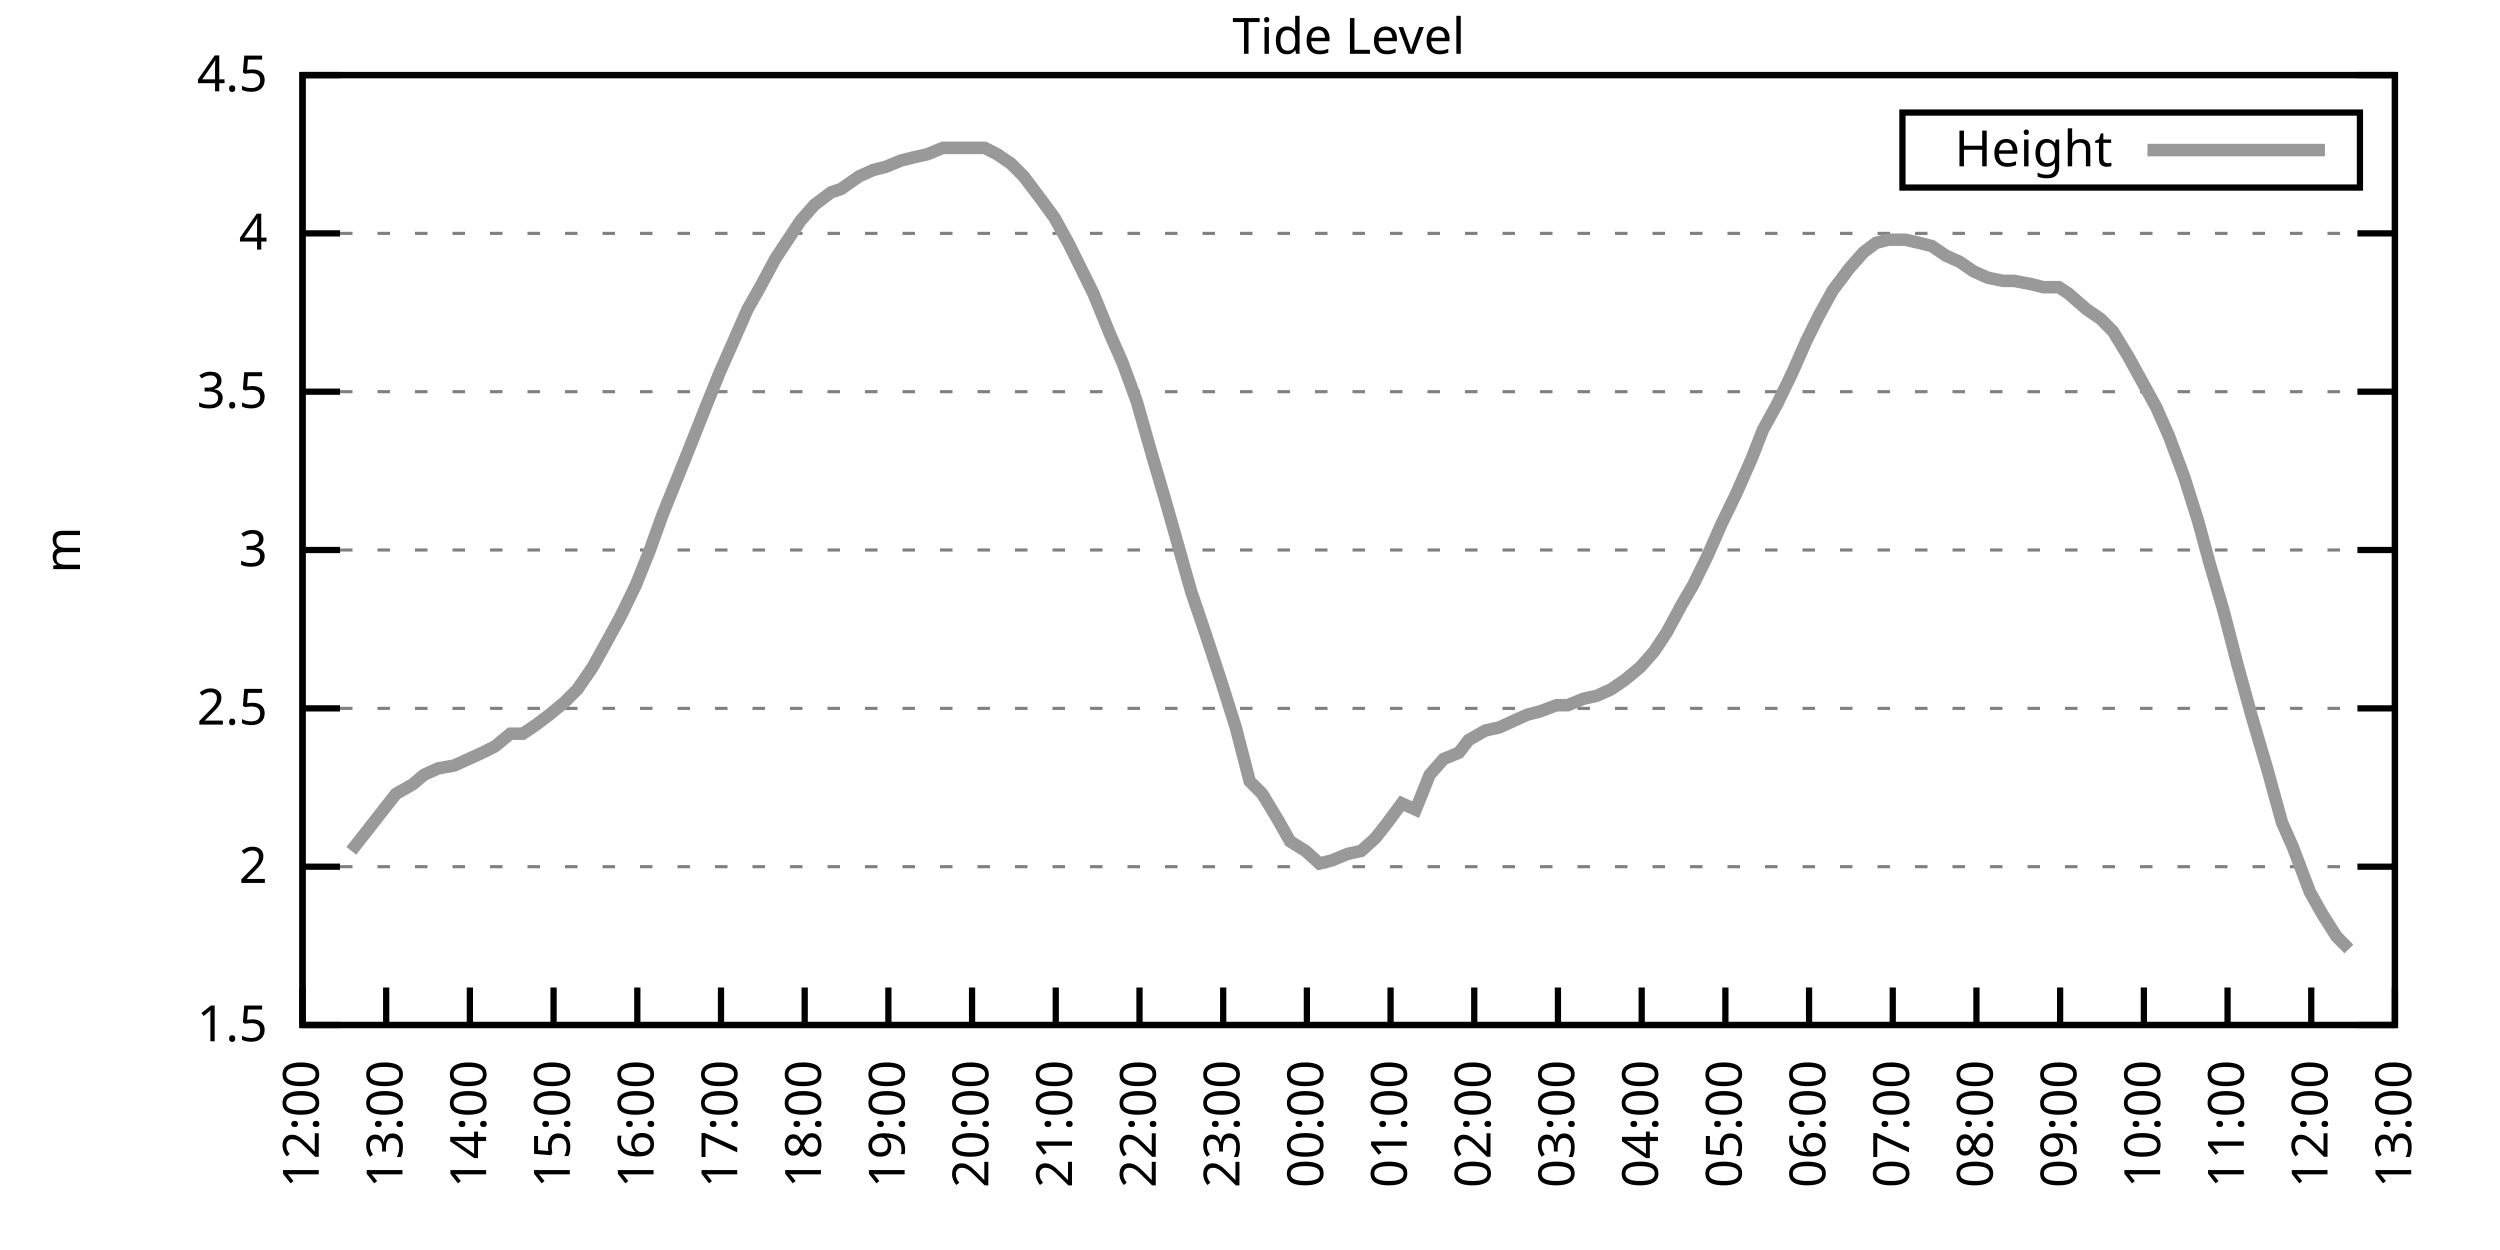
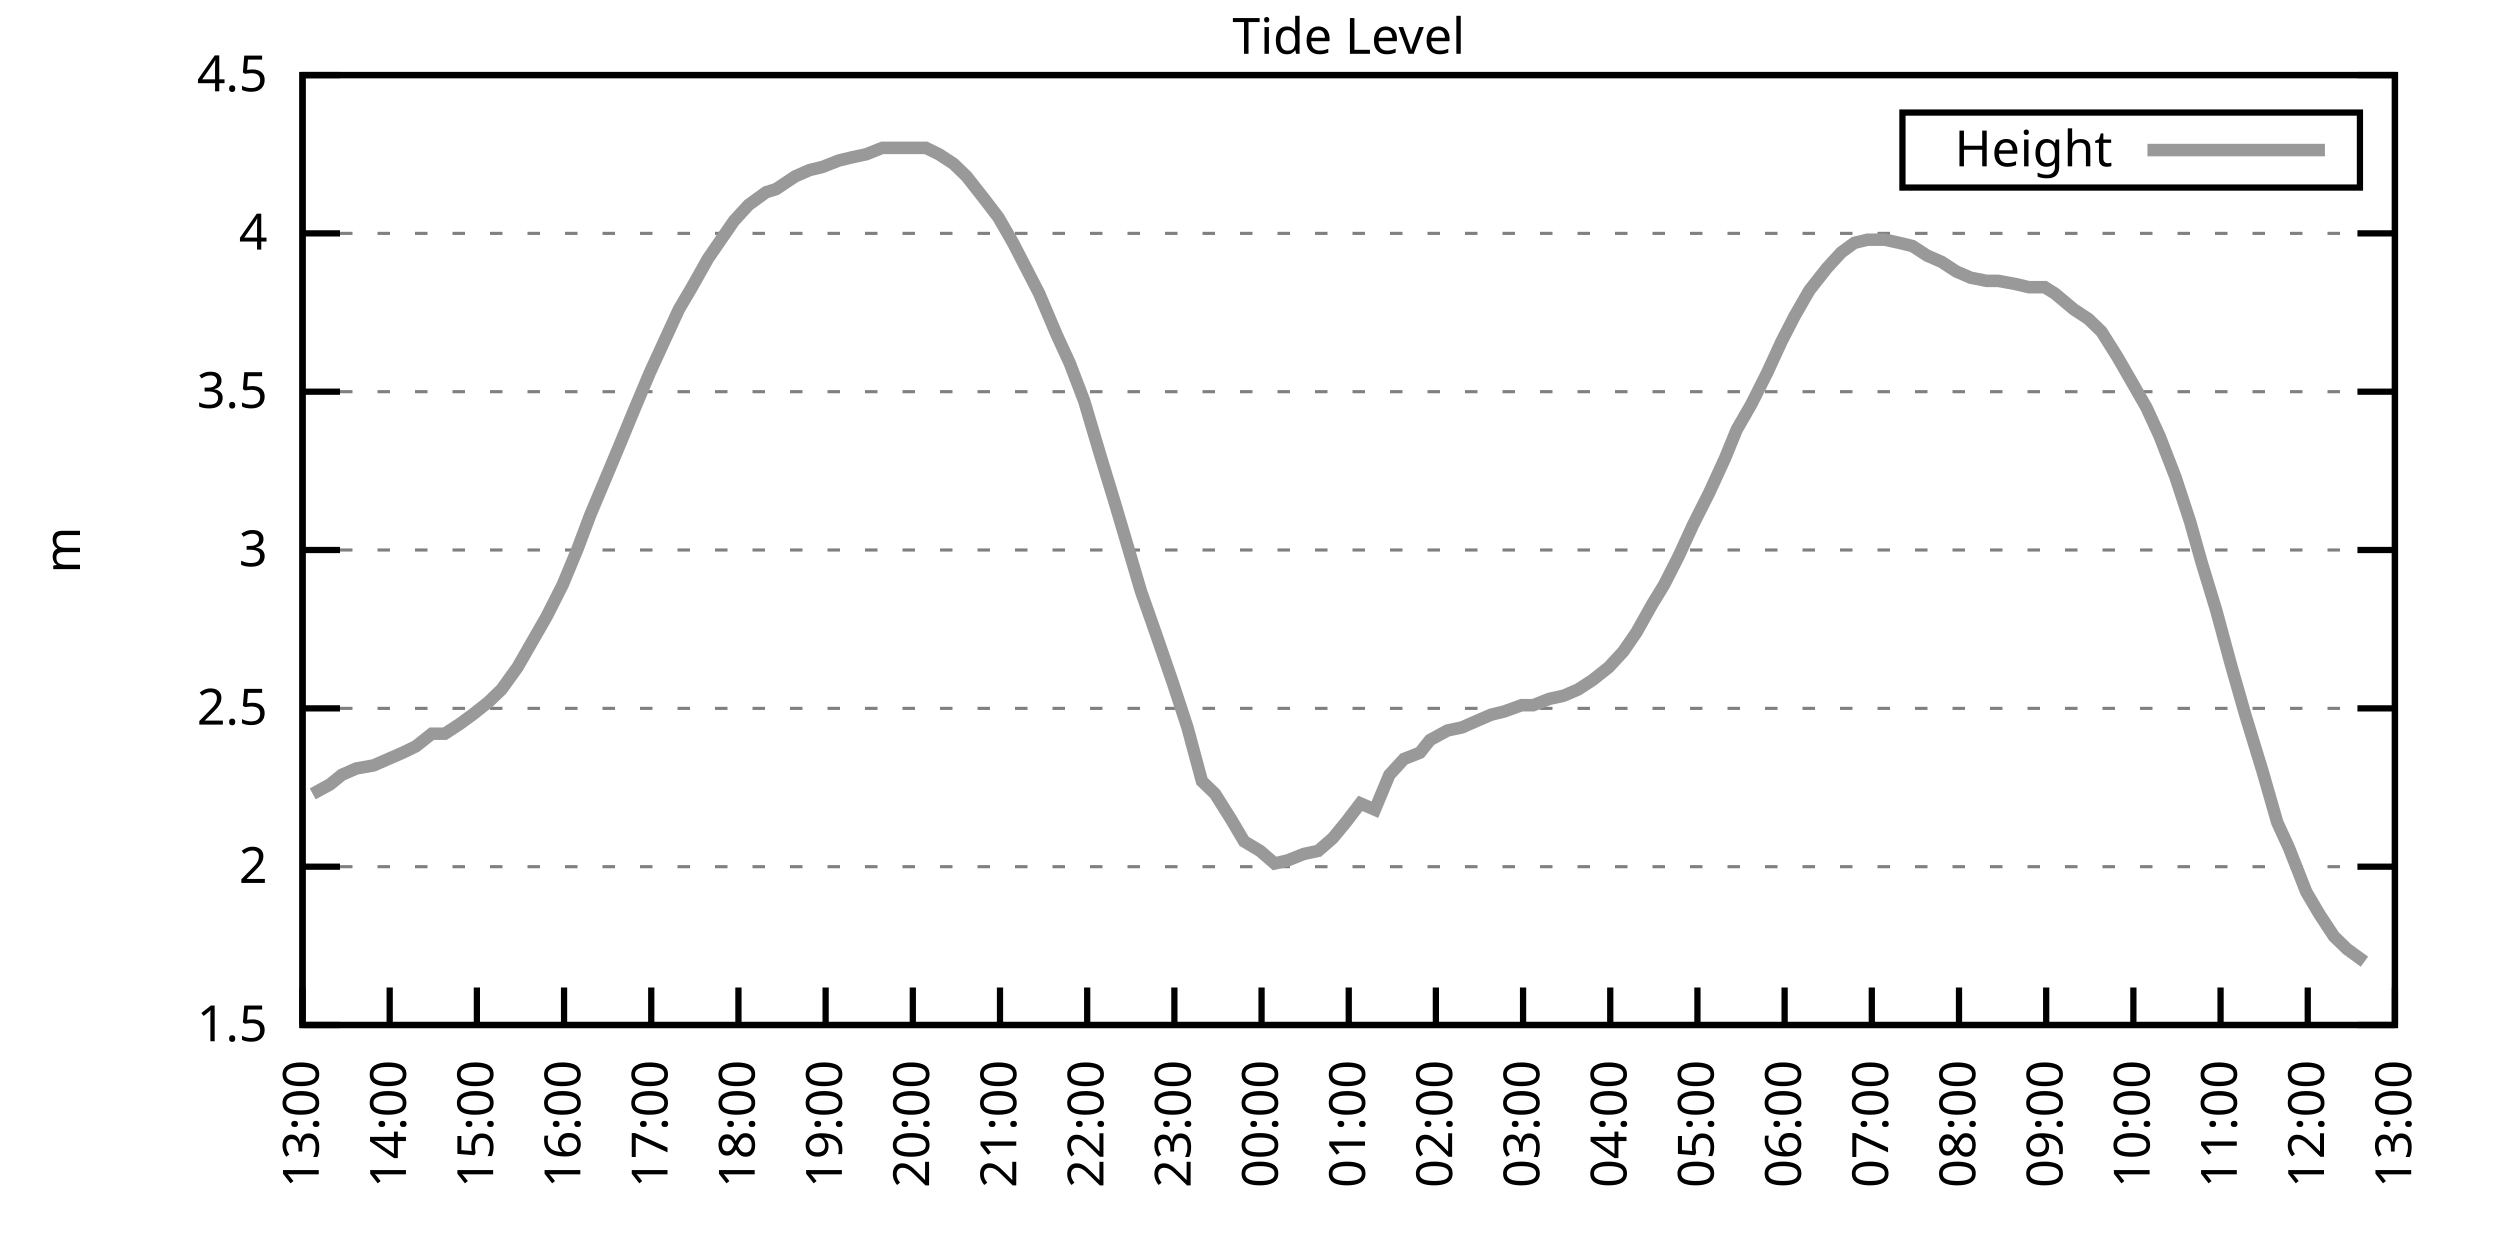
<svg xmlns="http://www.w3.org/2000/svg" xmlns:xlink="http://www.w3.org/1999/xlink" width="400" height="200" viewBox="0 0 400 200">
  <g id="gnuplot_canvas">
    <rect x="0" y="0" width="400" height="200" fill="none" />
    <defs>
      <circle id="gpDot" r="0.5" stroke-width="0.5" stroke="currentColor" />
      <path id="gpPt0" stroke-width="0.333" stroke="currentColor" d="M-1,0 h2 M0,-1 v2" />
      <path id="gpPt1" stroke-width="0.333" stroke="currentColor" d="M-1,-1 L1,1 M1,-1 L-1,1" />
      <path id="gpPt2" stroke-width="0.333" stroke="currentColor" d="M-1,0 L1,0 M0,-1 L0,1 M-1,-1 L1,1 M-1,1 L1,-1" />
      <rect id="gpPt3" stroke-width="0.333" stroke="currentColor" x="-1" y="-1" width="2" height="2" />
      <rect id="gpPt4" stroke-width="0.333" stroke="currentColor" fill="currentColor" x="-1" y="-1" width="2" height="2" />
      <circle id="gpPt5" stroke-width="0.333" stroke="currentColor" cx="0" cy="0" r="1" />
      <use xlink:href="#gpPt5" id="gpPt6" fill="currentColor" stroke="none" />
      <path id="gpPt7" stroke-width="0.333" stroke="currentColor" d="M0,-1.33 L-1.33,0.67 L1.33,0.67 z" />
      <use xlink:href="#gpPt7" id="gpPt8" fill="currentColor" stroke="none" />
      <use xlink:href="#gpPt7" id="gpPt9" stroke="currentColor" transform="rotate(180)" />
      <use xlink:href="#gpPt9" id="gpPt10" fill="currentColor" stroke="none" />
      <use xlink:href="#gpPt3" id="gpPt11" stroke="currentColor" transform="rotate(45)" />
      <use xlink:href="#gpPt11" id="gpPt12" fill="currentColor" stroke="none" />
      <path id="gpPt13" stroke-width="0.333" stroke="currentColor" d="M0,1.330 L1.265,0.411 L0.782,-1.067 L-0.782,-1.076 L-1.265,0.411 z" />
      <use xlink:href="#gpPt13" id="gpPt14" fill="currentColor" stroke="none" />
      <filter id="textbox" filterUnits="objectBoundingBox" x="0" y="0" height="1" width="1">
        <feFlood flood-color="white" flood-opacity="1" result="bgnd" />
        <feComposite in="SourceGraphic" in2="bgnd" operator="atop" />
      </filter>
      <filter id="greybox" filterUnits="objectBoundingBox" x="0" y="0" height="1" width="1">
        <feFlood flood-color="lightgrey" flood-opacity="1" result="grey" />
        <feComposite in="SourceGraphic" in2="grey" operator="atop" />
      </filter>
    </defs>
    <g fill="none" color="white" stroke="currentColor" stroke-width="1.00" stroke-linecap="butt" stroke-linejoin="miter">
</g>
    <g fill="none" color="black" stroke="currentColor" stroke-width="1.00" stroke-linecap="butt" stroke-linejoin="miter">
      <g stroke="none" shape-rendering="crispEdges">
        <polygon fill="rgb(255, 255, 255)" points="48.40,164.00 383.18,164.00 383.18,12.02 48.40,12.02 " />
      </g>
    </g>
    <g fill="none" color="black" stroke="currentColor" stroke-width="1.00" stroke-linecap="butt" stroke-linejoin="miter">
</g>
    <g fill="none" color="black" stroke="black" stroke-width="0.50" stroke-linecap="butt" stroke-linejoin="miter">
</g>
    <g fill="none" color="gray" stroke="currentColor" stroke-width="0.50" stroke-linecap="butt" stroke-linejoin="miter">
      <path stroke="gray" stroke-dasharray="2,4" class="gridline" d="M48.40,164.00 L383.19,164.00  " />
    </g>
    <g fill="none" color="gray" stroke="gray" stroke-width="1.00" stroke-linecap="butt" stroke-linejoin="miter">
</g>
    <g fill="none" color="black" stroke="currentColor" stroke-width="1.00" stroke-linecap="butt" stroke-linejoin="miter">
      <path stroke="black" d="M48.40,164.00 L54.40,164.00 M383.19,164.00 L377.19,164.00  " />
      <g transform="translate(42.80,166.60)" stroke="none" fill="black" font-family="Sans" font-size="8.00" text-anchor="end">
        <text>
          <tspan font-family="Sans"> 1.5</tspan>
        </text>
      </g>
    </g>
    <g fill="none" color="black" stroke="currentColor" stroke-width="1.00" stroke-linecap="butt" stroke-linejoin="miter">
</g>
    <g fill="none" color="black" stroke="black" stroke-width="0.50" stroke-linecap="butt" stroke-linejoin="miter">
</g>
    <g fill="none" color="gray" stroke="currentColor" stroke-width="0.50" stroke-linecap="butt" stroke-linejoin="miter">
      <path stroke="gray" stroke-dasharray="2,4" class="gridline" d="M48.40,138.67 L383.19,138.67  " />
    </g>
    <g fill="none" color="gray" stroke="gray" stroke-width="1.00" stroke-linecap="butt" stroke-linejoin="miter">
</g>
    <g fill="none" color="black" stroke="currentColor" stroke-width="1.00" stroke-linecap="butt" stroke-linejoin="miter">
      <path stroke="black" d="M48.40,138.67 L54.40,138.67 M383.19,138.67 L377.19,138.67  " />
      <g transform="translate(42.80,141.27)" stroke="none" fill="black" font-family="Sans" font-size="8.00" text-anchor="end">
        <text>
          <tspan font-family="Sans"> 2</tspan>
        </text>
      </g>
    </g>
    <g fill="none" color="black" stroke="currentColor" stroke-width="1.00" stroke-linecap="butt" stroke-linejoin="miter">
</g>
    <g fill="none" color="black" stroke="black" stroke-width="0.50" stroke-linecap="butt" stroke-linejoin="miter">
</g>
    <g fill="none" color="gray" stroke="currentColor" stroke-width="0.50" stroke-linecap="butt" stroke-linejoin="miter">
      <path stroke="gray" stroke-dasharray="2,4" class="gridline" d="M48.40,113.34 L383.19,113.34  " />
    </g>
    <g fill="none" color="gray" stroke="gray" stroke-width="1.00" stroke-linecap="butt" stroke-linejoin="miter">
</g>
    <g fill="none" color="black" stroke="currentColor" stroke-width="1.00" stroke-linecap="butt" stroke-linejoin="miter">
      <path stroke="black" d="M48.40,113.34 L54.40,113.34 M383.19,113.34 L377.19,113.34  " />
      <g transform="translate(42.80,115.94)" stroke="none" fill="black" font-family="Sans" font-size="8.00" text-anchor="end">
        <text>
          <tspan font-family="Sans"> 2.5</tspan>
        </text>
      </g>
    </g>
    <g fill="none" color="black" stroke="currentColor" stroke-width="1.00" stroke-linecap="butt" stroke-linejoin="miter">
</g>
    <g fill="none" color="black" stroke="black" stroke-width="0.50" stroke-linecap="butt" stroke-linejoin="miter">
</g>
    <g fill="none" color="gray" stroke="currentColor" stroke-width="0.50" stroke-linecap="butt" stroke-linejoin="miter">
      <path stroke="gray" stroke-dasharray="2,4" class="gridline" d="M48.40,88.00 L383.19,88.00  " />
    </g>
    <g fill="none" color="gray" stroke="gray" stroke-width="1.00" stroke-linecap="butt" stroke-linejoin="miter">
</g>
    <g fill="none" color="black" stroke="currentColor" stroke-width="1.00" stroke-linecap="butt" stroke-linejoin="miter">
      <path stroke="black" d="M48.40,88.00 L54.40,88.00 M383.19,88.00 L377.19,88.00  " />
      <g transform="translate(42.80,90.60)" stroke="none" fill="black" font-family="Sans" font-size="8.00" text-anchor="end">
        <text>
          <tspan font-family="Sans"> 3</tspan>
        </text>
      </g>
    </g>
    <g fill="none" color="black" stroke="currentColor" stroke-width="1.00" stroke-linecap="butt" stroke-linejoin="miter">
</g>
    <g fill="none" color="black" stroke="black" stroke-width="0.50" stroke-linecap="butt" stroke-linejoin="miter">
</g>
    <g fill="none" color="gray" stroke="currentColor" stroke-width="0.50" stroke-linecap="butt" stroke-linejoin="miter">
      <path stroke="gray" stroke-dasharray="2,4" class="gridline" d="M48.40,62.67 L383.19,62.67  " />
    </g>
    <g fill="none" color="gray" stroke="gray" stroke-width="1.00" stroke-linecap="butt" stroke-linejoin="miter">
</g>
    <g fill="none" color="black" stroke="currentColor" stroke-width="1.00" stroke-linecap="butt" stroke-linejoin="miter">
      <path stroke="black" d="M48.40,62.67 L54.40,62.67 M383.19,62.67 L377.19,62.67  " />
      <g transform="translate(42.80,65.27)" stroke="none" fill="black" font-family="Sans" font-size="8.00" text-anchor="end">
        <text>
          <tspan font-family="Sans"> 3.5</tspan>
        </text>
      </g>
    </g>
    <g fill="none" color="black" stroke="currentColor" stroke-width="1.00" stroke-linecap="butt" stroke-linejoin="miter">
</g>
    <g fill="none" color="black" stroke="black" stroke-width="0.50" stroke-linecap="butt" stroke-linejoin="miter">
</g>
    <g fill="none" color="gray" stroke="currentColor" stroke-width="0.50" stroke-linecap="butt" stroke-linejoin="miter">
      <path stroke="gray" stroke-dasharray="2,4" class="gridline" d="M48.40,37.34 L383.19,37.34  " />
    </g>
    <g fill="none" color="gray" stroke="gray" stroke-width="1.00" stroke-linecap="butt" stroke-linejoin="miter">
</g>
    <g fill="none" color="black" stroke="currentColor" stroke-width="1.00" stroke-linecap="butt" stroke-linejoin="miter">
      <path stroke="black" d="M48.40,37.34 L54.40,37.34 M383.19,37.34 L377.19,37.34  " />
      <g transform="translate(42.80,39.94)" stroke="none" fill="black" font-family="Sans" font-size="8.00" text-anchor="end">
        <text>
          <tspan font-family="Sans"> 4</tspan>
        </text>
      </g>
    </g>
    <g fill="none" color="black" stroke="currentColor" stroke-width="1.00" stroke-linecap="butt" stroke-linejoin="miter">
</g>
    <g fill="none" color="black" stroke="black" stroke-width="0.50" stroke-linecap="butt" stroke-linejoin="miter">
</g>
    <g fill="none" color="gray" stroke="currentColor" stroke-width="0.50" stroke-linecap="butt" stroke-linejoin="miter">
      <path stroke="gray" stroke-dasharray="2,4" class="gridline" d="M48.40,12.01 L383.19,12.01  " />
    </g>
    <g fill="none" color="gray" stroke="gray" stroke-width="1.00" stroke-linecap="butt" stroke-linejoin="miter">
</g>
    <g fill="none" color="black" stroke="currentColor" stroke-width="1.00" stroke-linecap="butt" stroke-linejoin="miter">
      <path stroke="black" d="M48.40,12.01 L54.40,12.01 M383.19,12.01 L377.19,12.01  " />
      <g transform="translate(42.80,14.61)" stroke="none" fill="black" font-family="Sans" font-size="8.00" text-anchor="end">
        <text>
          <tspan font-family="Sans"> 4.5</tspan>
        </text>
      </g>
    </g>
    <g fill="none" color="black" stroke="currentColor" stroke-width="1.00" stroke-linecap="butt" stroke-linejoin="miter">
      <path stroke="black" d="M48.40,164.00 L48.40,158.00  " />
      <g transform="translate(51.00,169.60) rotate(270.00)" stroke="none" fill="black" font-family="Sans" font-size="8.00" text-anchor="end">
        <text>
-           <tspan font-family="Sans">12:00</tspan>
-         </text>
-       </g>
-     </g>
-     <g fill="none" color="black" stroke="currentColor" stroke-width="1.00" stroke-linecap="butt" stroke-linejoin="miter">
-       <path stroke="black" d="M61.79,164.00 L61.79,158.00  " />
-       <g transform="translate(64.39,169.60) rotate(270.00)" stroke="none" fill="black" font-family="Sans" font-size="8.00" text-anchor="end">
-         <text>
          <tspan font-family="Sans">13:00</tspan>
        </text>
      </g>
    </g>
    <g fill="none" color="black" stroke="currentColor" stroke-width="1.00" stroke-linecap="butt" stroke-linejoin="miter">
-       <path stroke="black" d="M75.18,164.00 L75.18,158.00  " />
-       <g transform="translate(77.78,169.60) rotate(270.00)" stroke="none" fill="black" font-family="Sans" font-size="8.00" text-anchor="end">
+       <path stroke="black" d="M62.35,164.00 L62.35,158.00  " />
+       <g transform="translate(64.95,169.60) rotate(270.00)" stroke="none" fill="black" font-family="Sans" font-size="8.00" text-anchor="end">
        <text>
          <tspan font-family="Sans">14:00</tspan>
        </text>
      </g>
    </g>
    <g fill="none" color="black" stroke="currentColor" stroke-width="1.00" stroke-linecap="butt" stroke-linejoin="miter">
-       <path stroke="black" d="M88.57,164.00 L88.57,158.00  " />
-       <g transform="translate(91.17,169.60) rotate(270.00)" stroke="none" fill="black" font-family="Sans" font-size="8.00" text-anchor="end">
+       <path stroke="black" d="M76.30,164.00 L76.30,158.00  " />
+       <g transform="translate(78.90,169.60) rotate(270.00)" stroke="none" fill="black" font-family="Sans" font-size="8.00" text-anchor="end">
        <text>
          <tspan font-family="Sans">15:00</tspan>
        </text>
      </g>
    </g>
    <g fill="none" color="black" stroke="currentColor" stroke-width="1.00" stroke-linecap="butt" stroke-linejoin="miter">
-       <path stroke="black" d="M101.97,164.00 L101.97,158.00  " />
-       <g transform="translate(104.57,169.60) rotate(270.00)" stroke="none" fill="black" font-family="Sans" font-size="8.00" text-anchor="end">
+       <path stroke="black" d="M90.25,164.00 L90.25,158.00  " />
+       <g transform="translate(92.85,169.60) rotate(270.00)" stroke="none" fill="black" font-family="Sans" font-size="8.00" text-anchor="end">
        <text>
          <tspan font-family="Sans">16:00</tspan>
        </text>
      </g>
    </g>
    <g fill="none" color="black" stroke="currentColor" stroke-width="1.00" stroke-linecap="butt" stroke-linejoin="miter">
-       <path stroke="black" d="M115.36,164.00 L115.36,158.00  " />
-       <g transform="translate(117.96,169.60) rotate(270.00)" stroke="none" fill="black" font-family="Sans" font-size="8.00" text-anchor="end">
+       <path stroke="black" d="M104.20,164.00 L104.20,158.00  " />
+       <g transform="translate(106.80,169.60) rotate(270.00)" stroke="none" fill="black" font-family="Sans" font-size="8.00" text-anchor="end">
        <text>
          <tspan font-family="Sans">17:00</tspan>
        </text>
      </g>
    </g>
    <g fill="none" color="black" stroke="currentColor" stroke-width="1.00" stroke-linecap="butt" stroke-linejoin="miter">
-       <path stroke="black" d="M128.75,164.00 L128.75,158.00  " />
-       <g transform="translate(131.35,169.60) rotate(270.00)" stroke="none" fill="black" font-family="Sans" font-size="8.00" text-anchor="end">
+       <path stroke="black" d="M118.15,164.00 L118.15,158.00  " />
+       <g transform="translate(120.75,169.60) rotate(270.00)" stroke="none" fill="black" font-family="Sans" font-size="8.00" text-anchor="end">
        <text>
          <tspan font-family="Sans">18:00</tspan>
        </text>
      </g>
    </g>
    <g fill="none" color="black" stroke="currentColor" stroke-width="1.00" stroke-linecap="butt" stroke-linejoin="miter">
-       <path stroke="black" d="M142.14,164.00 L142.14,158.00  " />
-       <g transform="translate(144.74,169.60) rotate(270.00)" stroke="none" fill="black" font-family="Sans" font-size="8.00" text-anchor="end">
+       <path stroke="black" d="M132.10,164.00 L132.10,158.00  " />
+       <g transform="translate(134.70,169.60) rotate(270.00)" stroke="none" fill="black" font-family="Sans" font-size="8.00" text-anchor="end">
        <text>
          <tspan font-family="Sans">19:00</tspan>
        </text>
      </g>
    </g>
    <g fill="none" color="black" stroke="currentColor" stroke-width="1.00" stroke-linecap="butt" stroke-linejoin="miter">
-       <path stroke="black" d="M155.53,164.00 L155.53,158.00  " />
-       <g transform="translate(158.13,169.60) rotate(270.00)" stroke="none" fill="black" font-family="Sans" font-size="8.00" text-anchor="end">
+       <path stroke="black" d="M146.05,164.00 L146.05,158.00  " />
+       <g transform="translate(148.65,169.60) rotate(270.00)" stroke="none" fill="black" font-family="Sans" font-size="8.00" text-anchor="end">
        <text>
          <tspan font-family="Sans">20:00</tspan>
        </text>
      </g>
    </g>
    <g fill="none" color="black" stroke="currentColor" stroke-width="1.00" stroke-linecap="butt" stroke-linejoin="miter">
-       <path stroke="black" d="M168.92,164.00 L168.92,158.00  " />
-       <g transform="translate(171.52,169.60) rotate(270.00)" stroke="none" fill="black" font-family="Sans" font-size="8.00" text-anchor="end">
+       <path stroke="black" d="M160.00,164.00 L160.00,158.00  " />
+       <g transform="translate(162.60,169.60) rotate(270.00)" stroke="none" fill="black" font-family="Sans" font-size="8.00" text-anchor="end">
        <text>
          <tspan font-family="Sans">21:00</tspan>
        </text>
      </g>
    </g>
    <g fill="none" color="black" stroke="currentColor" stroke-width="1.00" stroke-linecap="butt" stroke-linejoin="miter">
-       <path stroke="black" d="M182.32,164.00 L182.32,158.00  " />
-       <g transform="translate(184.92,169.60) rotate(270.00)" stroke="none" fill="black" font-family="Sans" font-size="8.00" text-anchor="end">
+       <path stroke="black" d="M173.95,164.00 L173.95,158.00  " />
+       <g transform="translate(176.55,169.60) rotate(270.00)" stroke="none" fill="black" font-family="Sans" font-size="8.00" text-anchor="end">
        <text>
          <tspan font-family="Sans">22:00</tspan>
        </text>
      </g>
    </g>
    <g fill="none" color="black" stroke="currentColor" stroke-width="1.00" stroke-linecap="butt" stroke-linejoin="miter">
-       <path stroke="black" d="M195.71,164.00 L195.71,158.00  " />
-       <g transform="translate(198.31,169.60) rotate(270.00)" stroke="none" fill="black" font-family="Sans" font-size="8.00" text-anchor="end">
+       <path stroke="black" d="M187.90,164.00 L187.90,158.00  " />
+       <g transform="translate(190.50,169.60) rotate(270.00)" stroke="none" fill="black" font-family="Sans" font-size="8.00" text-anchor="end">
        <text>
          <tspan font-family="Sans">23:00</tspan>
        </text>
      </g>
    </g>
    <g fill="none" color="black" stroke="currentColor" stroke-width="1.00" stroke-linecap="butt" stroke-linejoin="miter">
-       <path stroke="black" d="M209.10,164.00 L209.10,158.00  " />
-       <g transform="translate(211.70,169.60) rotate(270.00)" stroke="none" fill="black" font-family="Sans" font-size="8.00" text-anchor="end">
+       <path stroke="black" d="M201.85,164.00 L201.85,158.00  " />
+       <g transform="translate(204.45,169.60) rotate(270.00)" stroke="none" fill="black" font-family="Sans" font-size="8.00" text-anchor="end">
        <text>
          <tspan font-family="Sans">00:00</tspan>
        </text>
      </g>
    </g>
    <g fill="none" color="black" stroke="currentColor" stroke-width="1.00" stroke-linecap="butt" stroke-linejoin="miter">
-       <path stroke="black" d="M222.49,164.00 L222.49,158.00  " />
-       <g transform="translate(225.09,169.60) rotate(270.00)" stroke="none" fill="black" font-family="Sans" font-size="8.00" text-anchor="end">
+       <path stroke="black" d="M215.80,164.00 L215.80,158.00  " />
+       <g transform="translate(218.40,169.60) rotate(270.00)" stroke="none" fill="black" font-family="Sans" font-size="8.00" text-anchor="end">
        <text>
          <tspan font-family="Sans">01:00</tspan>
        </text>
      </g>
    </g>
    <g fill="none" color="black" stroke="currentColor" stroke-width="1.00" stroke-linecap="butt" stroke-linejoin="miter">
-       <path stroke="black" d="M235.88,164.00 L235.88,158.00  " />
-       <g transform="translate(238.48,169.60) rotate(270.00)" stroke="none" fill="black" font-family="Sans" font-size="8.00" text-anchor="end">
+       <path stroke="black" d="M229.74,164.00 L229.74,158.00  " />
+       <g transform="translate(232.34,169.60) rotate(270.00)" stroke="none" fill="black" font-family="Sans" font-size="8.00" text-anchor="end">
        <text>
          <tspan font-family="Sans">02:00</tspan>
        </text>
      </g>
    </g>
    <g fill="none" color="black" stroke="currentColor" stroke-width="1.00" stroke-linecap="butt" stroke-linejoin="miter">
-       <path stroke="black" d="M249.27,164.00 L249.27,158.00  " />
-       <g transform="translate(251.87,169.60) rotate(270.00)" stroke="none" fill="black" font-family="Sans" font-size="8.00" text-anchor="end">
+       <path stroke="black" d="M243.69,164.00 L243.69,158.00  " />
+       <g transform="translate(246.29,169.60) rotate(270.00)" stroke="none" fill="black" font-family="Sans" font-size="8.00" text-anchor="end">
        <text>
          <tspan font-family="Sans">03:00</tspan>
        </text>
      </g>
    </g>
    <g fill="none" color="black" stroke="currentColor" stroke-width="1.00" stroke-linecap="butt" stroke-linejoin="miter">
-       <path stroke="black" d="M262.67,164.00 L262.67,158.00  " />
-       <g transform="translate(265.27,169.60) rotate(270.00)" stroke="none" fill="black" font-family="Sans" font-size="8.00" text-anchor="end">
+       <path stroke="black" d="M257.64,164.00 L257.64,158.00  " />
+       <g transform="translate(260.24,169.60) rotate(270.00)" stroke="none" fill="black" font-family="Sans" font-size="8.00" text-anchor="end">
        <text>
          <tspan font-family="Sans">04:00</tspan>
        </text>
      </g>
    </g>
    <g fill="none" color="black" stroke="currentColor" stroke-width="1.00" stroke-linecap="butt" stroke-linejoin="miter">
-       <path stroke="black" d="M276.06,164.00 L276.06,158.00  " />
-       <g transform="translate(278.66,169.60) rotate(270.00)" stroke="none" fill="black" font-family="Sans" font-size="8.00" text-anchor="end">
+       <path stroke="black" d="M271.59,164.00 L271.59,158.00  " />
+       <g transform="translate(274.19,169.60) rotate(270.00)" stroke="none" fill="black" font-family="Sans" font-size="8.00" text-anchor="end">
        <text>
          <tspan font-family="Sans">05:00</tspan>
        </text>
      </g>
    </g>
    <g fill="none" color="black" stroke="currentColor" stroke-width="1.00" stroke-linecap="butt" stroke-linejoin="miter">
-       <path stroke="black" d="M289.45,164.00 L289.45,158.00  " />
-       <g transform="translate(292.05,169.60) rotate(270.00)" stroke="none" fill="black" font-family="Sans" font-size="8.00" text-anchor="end">
+       <path stroke="black" d="M285.54,164.00 L285.54,158.00  " />
+       <g transform="translate(288.14,169.60) rotate(270.00)" stroke="none" fill="black" font-family="Sans" font-size="8.00" text-anchor="end">
        <text>
          <tspan font-family="Sans">06:00</tspan>
        </text>
      </g>
    </g>
    <g fill="none" color="black" stroke="currentColor" stroke-width="1.00" stroke-linecap="butt" stroke-linejoin="miter">
-       <path stroke="black" d="M302.84,164.00 L302.84,158.00  " />
-       <g transform="translate(305.44,169.60) rotate(270.00)" stroke="none" fill="black" font-family="Sans" font-size="8.00" text-anchor="end">
+       <path stroke="black" d="M299.49,164.00 L299.49,158.00  " />
+       <g transform="translate(302.09,169.60) rotate(270.00)" stroke="none" fill="black" font-family="Sans" font-size="8.00" text-anchor="end">
        <text>
          <tspan font-family="Sans">07:00</tspan>
        </text>
      </g>
    </g>
    <g fill="none" color="black" stroke="currentColor" stroke-width="1.00" stroke-linecap="butt" stroke-linejoin="miter">
-       <path stroke="black" d="M316.23,164.00 L316.23,158.00  " />
-       <g transform="translate(318.83,169.60) rotate(270.00)" stroke="none" fill="black" font-family="Sans" font-size="8.00" text-anchor="end">
+       <path stroke="black" d="M313.44,164.00 L313.44,158.00  " />
+       <g transform="translate(316.04,169.60) rotate(270.00)" stroke="none" fill="black" font-family="Sans" font-size="8.00" text-anchor="end">
        <text>
          <tspan font-family="Sans">08:00</tspan>
        </text>
      </g>
    </g>
    <g fill="none" color="black" stroke="currentColor" stroke-width="1.00" stroke-linecap="butt" stroke-linejoin="miter">
-       <path stroke="black" d="M329.62,164.00 L329.62,158.00  " />
-       <g transform="translate(332.22,169.60) rotate(270.00)" stroke="none" fill="black" font-family="Sans" font-size="8.00" text-anchor="end">
+       <path stroke="black" d="M327.39,164.00 L327.39,158.00  " />
+       <g transform="translate(329.99,169.60) rotate(270.00)" stroke="none" fill="black" font-family="Sans" font-size="8.00" text-anchor="end">
        <text>
          <tspan font-family="Sans">09:00</tspan>
        </text>
      </g>
    </g>
    <g fill="none" color="black" stroke="currentColor" stroke-width="1.00" stroke-linecap="butt" stroke-linejoin="miter">
-       <path stroke="black" d="M343.02,164.00 L343.02,158.00  " />
-       <g transform="translate(345.62,169.60) rotate(270.00)" stroke="none" fill="black" font-family="Sans" font-size="8.00" text-anchor="end">
+       <path stroke="black" d="M341.34,164.00 L341.34,158.00  " />
+       <g transform="translate(343.94,169.60) rotate(270.00)" stroke="none" fill="black" font-family="Sans" font-size="8.00" text-anchor="end">
        <text>
          <tspan font-family="Sans">10:00</tspan>
        </text>
      </g>
    </g>
    <g fill="none" color="black" stroke="currentColor" stroke-width="1.00" stroke-linecap="butt" stroke-linejoin="miter">
-       <path stroke="black" d="M356.41,164.00 L356.41,158.00  " />
-       <g transform="translate(359.01,169.60) rotate(270.00)" stroke="none" fill="black" font-family="Sans" font-size="8.00" text-anchor="end">
+       <path stroke="black" d="M355.29,164.00 L355.29,158.00  " />
+       <g transform="translate(357.89,169.60) rotate(270.00)" stroke="none" fill="black" font-family="Sans" font-size="8.00" text-anchor="end">
        <text>
          <tspan font-family="Sans">11:00</tspan>
        </text>
      </g>
    </g>
    <g fill="none" color="black" stroke="currentColor" stroke-width="1.00" stroke-linecap="butt" stroke-linejoin="miter">
-       <path stroke="black" d="M369.80,164.00 L369.80,158.00  " />
-       <g transform="translate(372.40,169.60) rotate(270.00)" stroke="none" fill="black" font-family="Sans" font-size="8.00" text-anchor="end">
+       <path stroke="black" d="M369.24,164.00 L369.24,158.00  " />
+       <g transform="translate(371.84,169.60) rotate(270.00)" stroke="none" fill="black" font-family="Sans" font-size="8.00" text-anchor="end">
        <text>
          <tspan font-family="Sans">12:00</tspan>
        </text>
      </g>
    </g>
    <g fill="none" color="black" stroke="currentColor" stroke-width="1.00" stroke-linecap="butt" stroke-linejoin="miter">
      <path stroke="black" d="M383.19,164.00 L383.19,158.00  " />
      <g transform="translate(385.79,169.60) rotate(270.00)" stroke="none" fill="black" font-family="Sans" font-size="8.00" text-anchor="end">
        <text>
          <tspan font-family="Sans">13:00</tspan>
        </text>
      </g>
    </g>
    <g fill="none" color="black" stroke="currentColor" stroke-width="1.00" stroke-linecap="butt" stroke-linejoin="miter">
</g>
    <g fill="none" color="black" stroke="currentColor" stroke-width="1.00" stroke-linecap="butt" stroke-linejoin="miter">
      <path stroke="black" d="M48.40,12.01 L48.40,164.00 L383.19,164.00 L383.19,12.01 L48.40,12.01 Z  " />
    </g>
    <g fill="none" color="black" stroke="currentColor" stroke-width="1.00" stroke-linecap="butt" stroke-linejoin="miter">
</g>
    <g fill="none" color="black" stroke="currentColor" stroke-width="1.00" stroke-linecap="butt" stroke-linejoin="miter">
      <path stroke="black" d="M304.39,30.01 L304.39,18.01 L377.59,18.01 L377.59,30.01 L304.39,30.01 Z  " />
    </g>
    <g id="Tide_level_plot_1">
      <g fill="none" color="white" stroke="black" stroke-width="2.00" stroke-linecap="butt" stroke-linejoin="miter">
</g>
      <g fill="none" color="black" stroke="currentColor" stroke-width="2.00" stroke-linecap="butt" stroke-linejoin="miter">
        <g transform="translate(337.99,26.61)" stroke="none" fill="black" font-family="Sans" font-size="8.00" text-anchor="end">
          <text>
            <tspan font-family="Sans">Height</tspan>
          </text>
        </g>
      </g>
      <g fill="none" color="black" stroke="currentColor" stroke-width="2.00" stroke-linecap="butt" stroke-linejoin="miter">
-         <path stroke="rgb(153, 153, 153)" d="M343.59,24.01 L371.99,24.01 M56.21,136.14 L63.35,127.02 L66.03,125.50 L67.82,123.98 L70.05,122.96 L72.73,122.46   L74.96,121.44 L77.19,120.43 L79.20,119.42 L81.66,117.39 L83.66,117.39 L85.90,115.87 L87.91,114.35 L90.36,112.32   L92.37,110.30 L94.82,106.75 L97.06,102.70 L99.29,98.64 L101.74,93.58 L103.98,88.00 L105.98,82.43 L108.44,76.35   L110.67,70.78 L112.68,65.71 L115.13,59.63 L117.37,54.57 L119.60,49.50 L121.61,45.95 L124.06,41.39 L126.07,38.35   L128.08,35.32 L130.31,32.78 L132.99,30.76 L134.55,30.25 L137.45,28.22 L139.69,27.21 L141.69,26.70 L144.15,25.69   L146.16,25.18 L148.39,24.68 L150.85,23.66 L152.41,23.66 L155.09,23.66 L157.54,23.66 L159.55,24.68 L161.78,26.20   L163.79,28.22 L166.47,31.77 L168.70,34.81 L170.93,38.86 L172.94,42.91 L174.95,46.97 L177.63,53.55 L179.64,58.11   L181.87,64.19 L184.32,72.81 L186.56,80.41 L188.57,87.50 L190.57,94.59 L192.81,101.18 L195.48,109.28 L197.72,116.38   L199.95,124.99 L201.96,127.02 L204.41,131.07 L206.42,134.62 L208.88,136.14 L211.11,138.16 L213.12,137.66 L215.57,136.64   L217.80,136.14 L220.04,134.11 L222.04,131.58 L224.28,128.54 L226.51,129.55 L228.74,123.98 L230.97,121.44 L233.43,120.43   L234.99,118.40 L237.67,116.88 L239.90,116.38 L242.13,115.36 L244.36,114.35 L246.37,113.84 L249.05,112.83 L250.84,112.83   L253.29,111.82 L255.52,111.31 L257.76,110.30 L259.99,108.78 L262.44,106.75 L264.67,104.22 L266.68,101.18 L269.14,96.62   L270.92,93.58 L273.16,89.02 L275.39,83.95 L277.84,78.89 L280.30,73.31 L282.08,68.75 L284.32,64.70 L286.77,59.63   L289.00,54.57 L291.01,50.51 L293.24,46.46 L295.92,42.91 L298.15,40.38 L300.16,38.86 L302.17,38.35 L304.85,38.35   L307.08,38.86 L309.09,39.37 L311.32,40.89 L313.55,41.90 L315.79,43.42 L318.02,44.43 L320.47,44.94 L322.26,44.94   L324.94,45.45 L326.95,45.95 L329.40,45.95 L330.96,46.97 L333.86,49.50 L336.10,51.02 L338.10,53.05 L340.56,57.10   L342.79,61.15 L345.02,65.21 L347.03,69.77 L349.49,76.35 L351.72,83.45 L353.51,90.03 L355.74,97.63 L357.97,106.24   L360.20,114.35 L362.88,123.47 L365.11,131.58 L366.90,135.63 L369.58,142.72 L371.58,146.27 L373.82,149.81 L375.82,151.84    " />
+         <path stroke="rgb(153, 153, 153)" d="M343.59,24.01 L371.99,24.01 M50.03,127.02 L52.82,125.50 L54.68,123.98 L57.00,122.96 L59.79,122.46 L62.12,121.44   L64.44,120.43 L66.53,119.42 L69.09,117.39 L71.18,117.39 L73.51,115.87 L75.60,114.35 L78.16,112.32 L80.25,110.30   L82.81,106.75 L85.13,102.70 L87.46,98.64 L90.02,93.58 L92.34,88.00 L94.43,82.43 L96.99,76.35 L99.32,70.78   L101.41,65.71 L103.97,59.63 L106.29,54.57 L108.62,49.50 L110.71,45.95 L113.27,41.39 L115.36,38.35 L117.45,35.32   L119.78,32.78 L122.57,30.76 L124.19,30.25 L127.22,28.22 L129.54,27.21 L131.63,26.70 L134.19,25.69 L136.28,25.18   L138.61,24.68 L141.16,23.66 L142.79,23.66 L145.58,23.66 L148.14,23.66 L150.23,24.68 L152.56,26.20 L154.65,28.22   L157.44,31.77 L159.76,34.81 L162.09,38.86 L164.18,42.91 L166.27,46.97 L169.06,53.55 L171.16,58.11 L173.48,64.19   L176.04,72.81 L178.36,80.41 L180.46,87.50 L182.55,94.59 L184.87,101.18 L187.66,109.28 L189.99,116.38 L192.31,124.99   L194.41,127.02 L196.96,131.07 L199.06,134.62 L201.61,136.14 L203.94,138.16 L206.03,137.66 L208.59,136.64 L210.91,136.14   L213.24,134.11 L215.33,131.58 L217.65,128.54 L219.98,129.55 L222.30,123.98 L224.63,121.44 L227.19,120.43 L228.81,118.40   L231.60,116.88 L233.93,116.38 L236.25,115.36 L238.58,114.35 L240.67,113.84 L243.46,112.83 L245.32,112.83 L247.88,111.82   L250.20,111.31 L252.53,110.30 L254.85,108.78 L257.41,106.75 L259.74,104.22 L261.83,101.18 L264.39,96.62 L266.25,93.58   L268.57,89.02 L270.90,83.95 L273.45,78.89 L276.01,73.31 L277.87,68.75 L280.20,64.70 L282.75,59.63 L285.08,54.57   L287.17,50.51 L289.50,46.46 L292.29,42.91 L294.61,40.38 L296.70,38.86 L298.80,38.35 L301.58,38.35 L303.91,38.86   L306.00,39.37 L308.33,40.89 L310.65,41.90 L312.98,43.42 L315.30,44.43 L317.86,44.94 L319.72,44.94 L322.51,45.45   L324.60,45.95 L327.16,45.95 L328.79,46.97 L331.81,49.50 L334.13,51.02 L336.23,53.05 L338.78,57.10 L341.11,61.15   L343.43,65.21 L345.53,69.77 L348.08,76.35 L350.41,83.45 L352.27,90.03 L354.59,97.63 L356.92,106.24 L359.24,114.35   L362.03,123.47 L364.36,131.58 L366.22,135.63 L369.01,142.72 L371.10,146.27 L373.43,149.81 L375.52,151.84 L378.31,153.87    " />
      </g>
    </g>
    <g fill="none" color="black" stroke="currentColor" stroke-width="2.00" stroke-linecap="butt" stroke-linejoin="miter">
</g>
    <g fill="none" color="black" stroke="black" stroke-width="1.00" stroke-linecap="butt" stroke-linejoin="miter">
</g>
    <g fill="none" color="black" stroke="currentColor" stroke-width="1.00" stroke-linecap="butt" stroke-linejoin="miter">
      <path stroke="black" d="M48.40,12.01 L48.40,164.00 L383.19,164.00 L383.19,12.01 L48.40,12.01 Z  " />
      <g transform="translate(12.80,88.01) rotate(270.00)" stroke="none" fill="black" font-family="Sans" font-size="8.00" text-anchor="middle">
        <text>
          <tspan font-family="Sans">m</tspan>
        </text>
      </g>
    </g>
    <g fill="none" color="black" stroke="currentColor" stroke-width="1.00" stroke-linecap="butt" stroke-linejoin="miter">
</g>
    <g fill="none" color="black" stroke="currentColor" stroke-width="1.00" stroke-linecap="butt" stroke-linejoin="miter">
      <g transform="translate(215.79,8.61)" stroke="none" fill="black" font-family="Sans" font-size="8.00" text-anchor="middle">
        <text>
          <tspan font-family="Sans">Tide Level</tspan>
        </text>
      </g>
    </g>
    <g fill="none" color="black" stroke="currentColor" stroke-width="1.00" stroke-linecap="butt" stroke-linejoin="miter">
</g>
  </g>
</svg>
